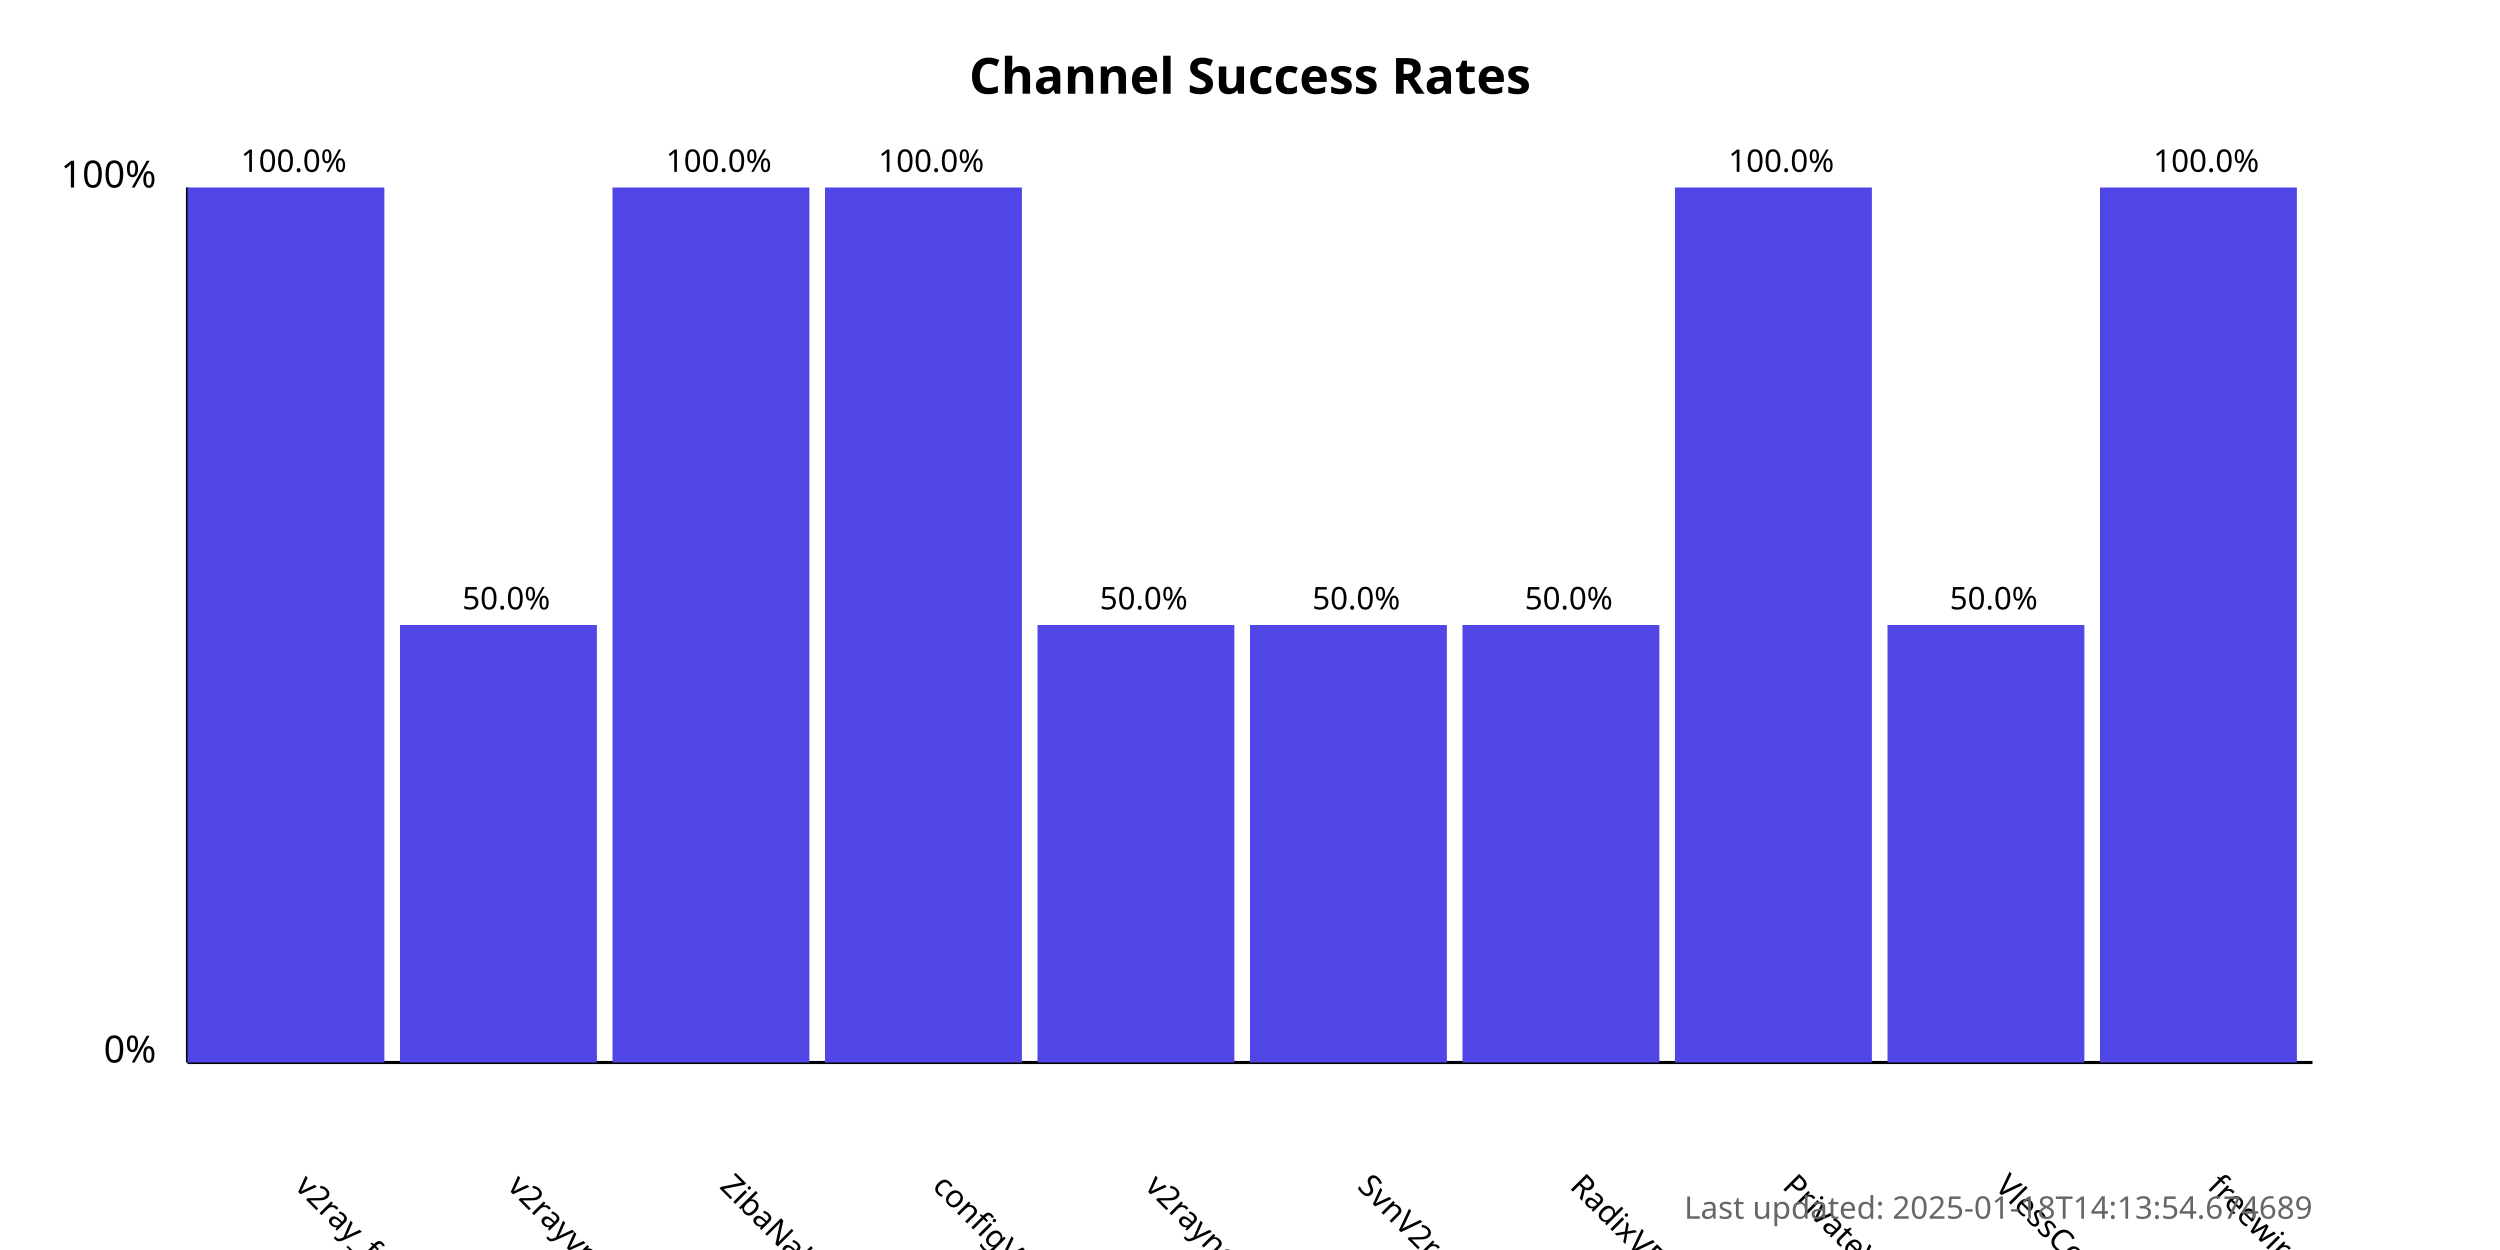
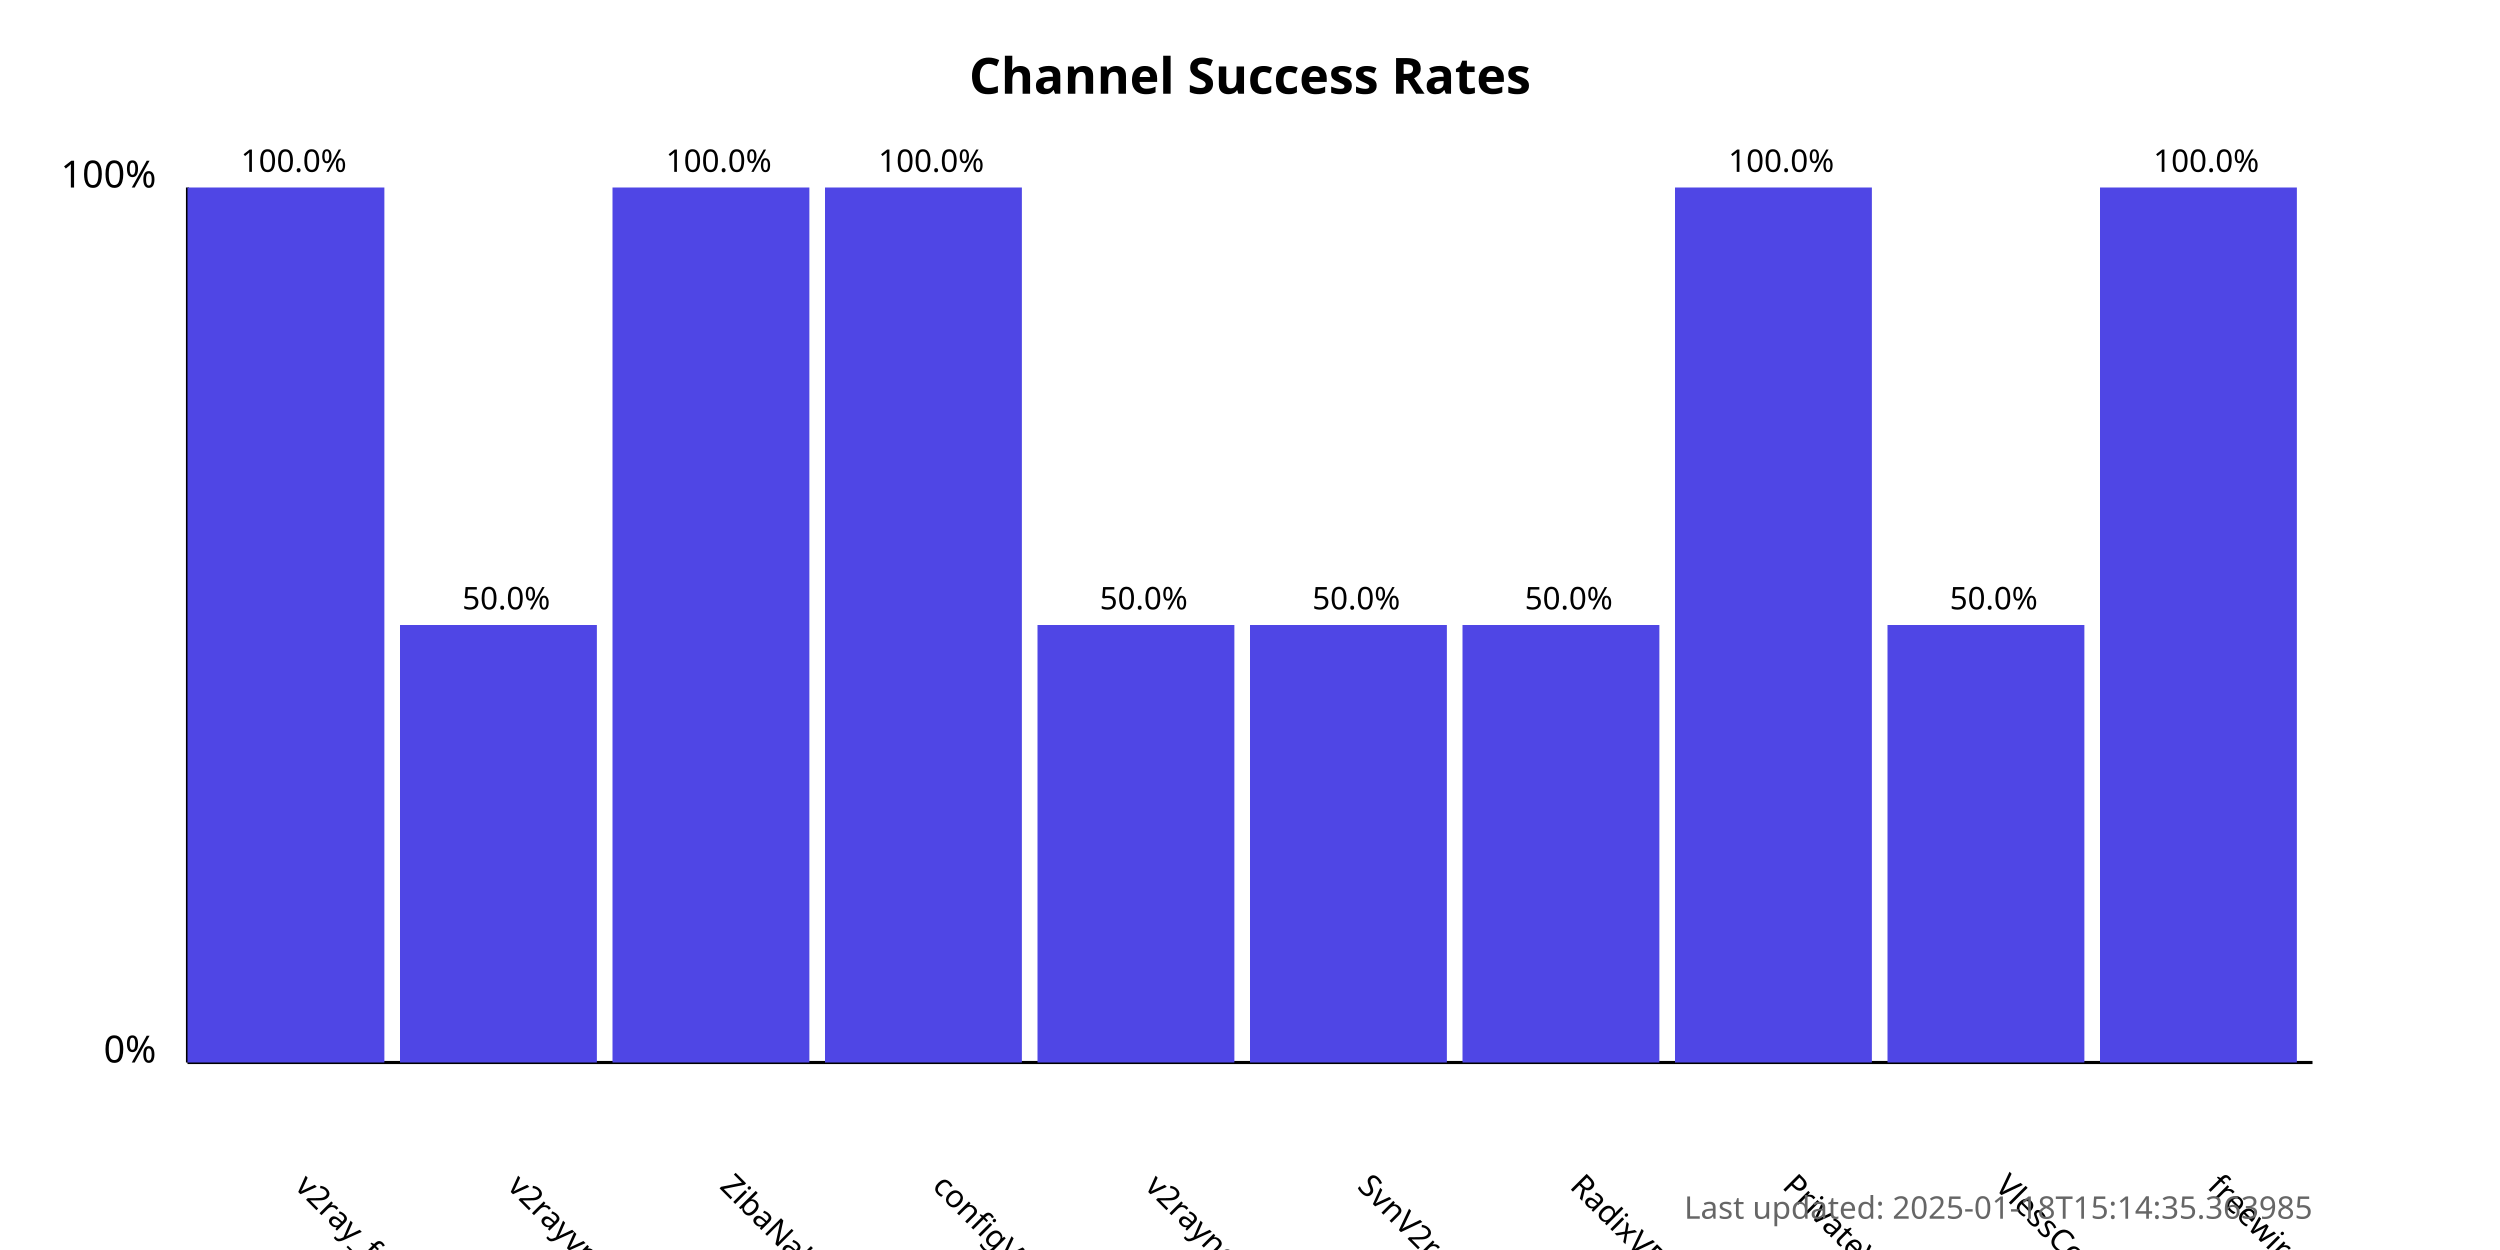
<svg xmlns="http://www.w3.org/2000/svg" width="800" height="400">
  <style>
            .chart-title { font: bold 16px sans-serif; }
            .axis-label { font: 12px sans-serif; }
            .tick-label { font: 10px sans-serif; }
            .bar { fill: #4f46e5; }
            .bar:hover { fill: #6366f1; }
            .timestamp { font: 10px sans-serif; fill: #666; }
        </style>
  <text x="400.0" y="30" text-anchor="middle" class="chart-title">
            Channel Success Rates
        </text>
  <line x1="60" y1="340" x2="60" y2="60" stroke="black" stroke-width="1" />
  <line x1="60" y1="340" x2="740" y2="340" stroke="black" stroke-width="1" />
  <text x="50" y="340" text-anchor="end" class="axis-label">0%</text>
  <text x="50" y="60" text-anchor="end" class="axis-label">100%</text>
  <g>
    <rect x="60" y="60.0" width="63.0" height="280.0" class="bar" />
    <text x="94.0" y="380" transform="rotate(45, 94.0, 380)" text-anchor="start" class="tick-label">
                v2ray_free_conf
            </text>
    <text x="94.0" y="55.0" text-anchor="middle" class="tick-label">
                100.0%
            </text>
  </g>
  <g>
    <rect x="128.0" y="200.0" width="63.0" height="140.0" class="bar" />
    <text x="162.0" y="380" transform="rotate(45, 162.0, 380)" text-anchor="start" class="tick-label">
                v2rayvpno
            </text>
    <text x="162.0" y="195.0" text-anchor="middle" class="tick-label">
                50.0%
            </text>
  </g>
  <g>
    <rect x="196.0" y="60.0" width="63.0" height="280.0" class="bar" />
    <text x="230.0" y="380" transform="rotate(45, 230.0, 380)" text-anchor="start" class="tick-label">
                ZibaNabz
            </text>
    <text x="230.0" y="55.0" text-anchor="middle" class="tick-label">
                100.0%
            </text>
  </g>
  <g>
    <rect x="264.0" y="60.0" width="63.0" height="280.0" class="bar" />
    <text x="298.0" y="380" transform="rotate(45, 298.0, 380)" text-anchor="start" class="tick-label">
                configV2rayForFree
            </text>
    <text x="298.0" y="55.0" text-anchor="middle" class="tick-label">
                100.0%
            </text>
  </g>
  <g>
    <rect x="332.0" y="200.0" width="63.0" height="140.0" class="bar" />
    <text x="366.0" y="380" transform="rotate(45, 366.0, 380)" text-anchor="start" class="tick-label">
                v2rayngvpn
            </text>
    <text x="366.0" y="195.0" text-anchor="middle" class="tick-label">
                50.0%
            </text>
  </g>
  <g>
    <rect x="400.0" y="200.0" width="63.0" height="140.0" class="bar" />
    <text x="434.0" y="380" transform="rotate(45, 434.0, 380)" text-anchor="start" class="tick-label">
                SvnV2ray
            </text>
    <text x="434.0" y="195.0" text-anchor="middle" class="tick-label">
                50.0%
            </text>
  </g>
  <g>
    <rect x="468.0" y="200.0" width="63.0" height="140.0" class="bar" />
    <text x="502.0" y="380" transform="rotate(45, 502.0, 380)" text-anchor="start" class="tick-label">
                RadixVPN
            </text>
    <text x="502.0" y="195.0" text-anchor="middle" class="tick-label">
                50.0%
            </text>
  </g>
  <g>
    <rect x="536.0" y="60.0" width="63.0" height="280.0" class="bar" />
    <text x="570.0" y="380" transform="rotate(45, 570.0, 380)" text-anchor="start" class="tick-label">
                PrivateVPNs
            </text>
    <text x="570.0" y="55.0" text-anchor="middle" class="tick-label">
                100.0%
            </text>
  </g>
  <g>
    <rect x="604.0" y="200.0" width="63.0" height="140.0" class="bar" />
    <text x="638.0" y="380" transform="rotate(45, 638.0, 380)" text-anchor="start" class="tick-label">
                VlessConfig
            </text>
    <text x="638.0" y="195.0" text-anchor="middle" class="tick-label">
                50.0%
            </text>
  </g>
  <g>
    <rect x="672.0" y="60.0" width="63.0" height="280.0" class="bar" />
    <text x="706.0" y="380" transform="rotate(45, 706.0, 380)" text-anchor="start" class="tick-label">
                freewireguard
            </text>
    <text x="706.0" y="55.0" text-anchor="middle" class="tick-label">
                100.0%
            </text>
  </g>
  <text x="740" y="390" text-anchor="end" class="timestamp">
-             Last updated: 2025-01-18T14:13:54.674689
+             Last updated: 2025-01-18T15:14:35.363985
        </text>
</svg>
